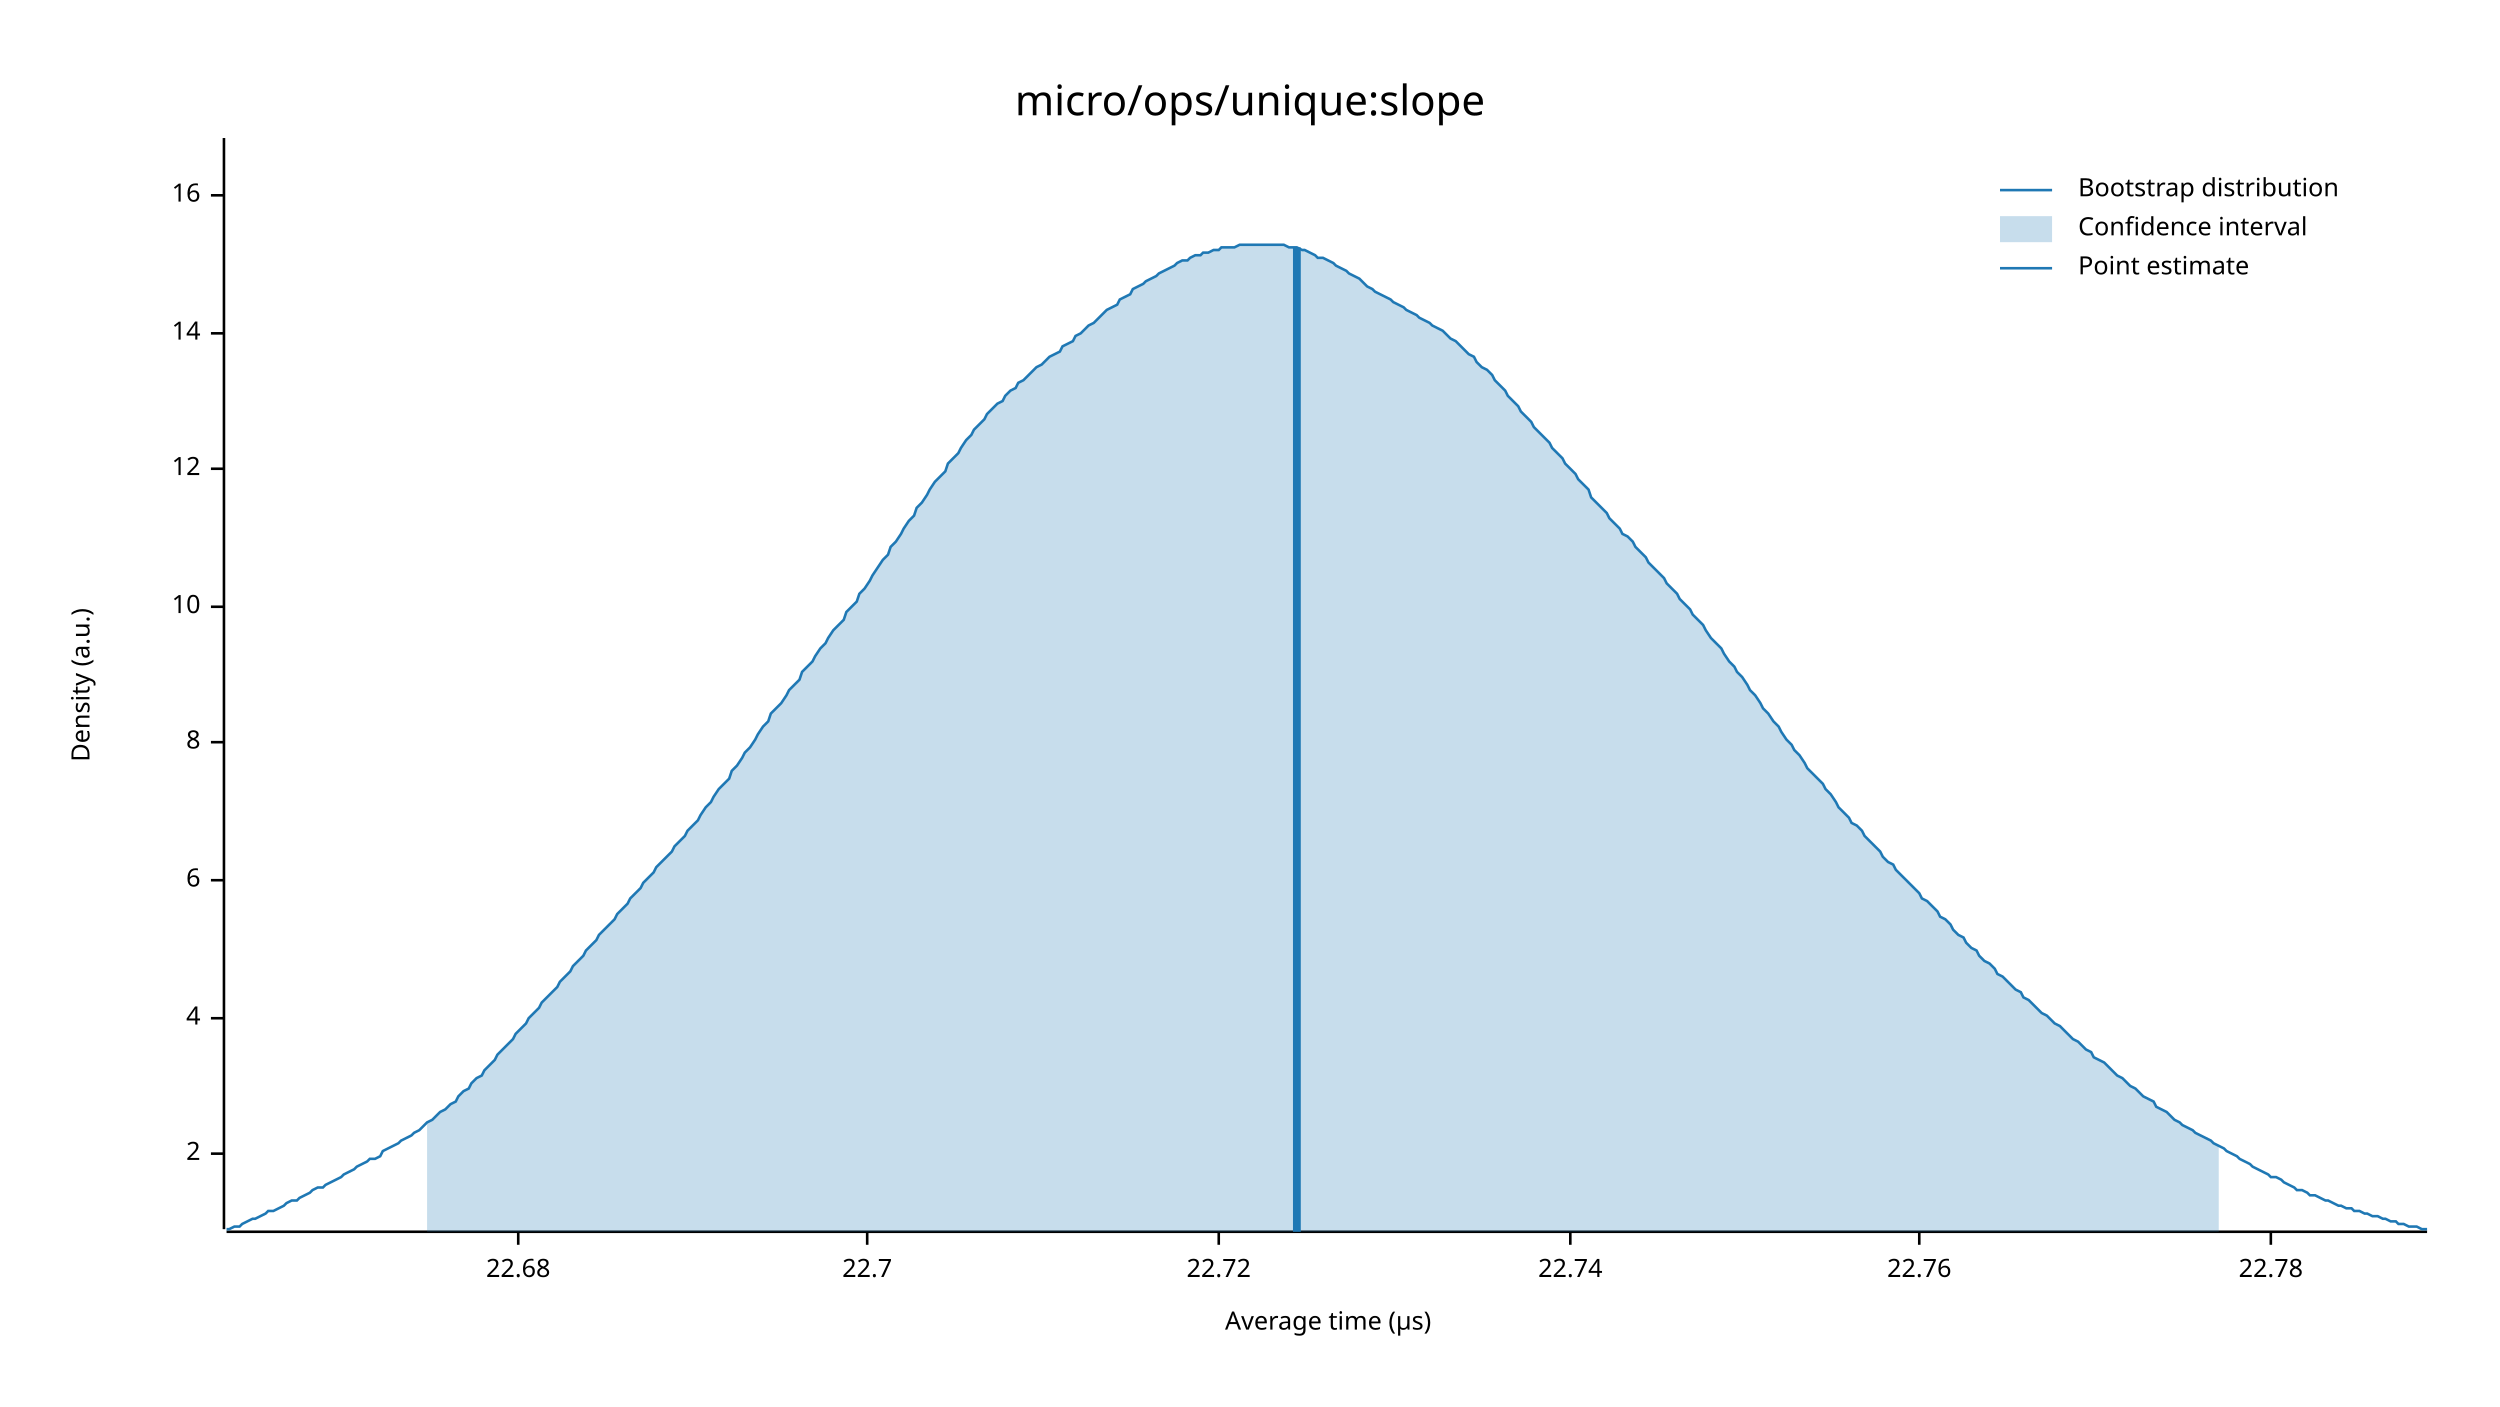
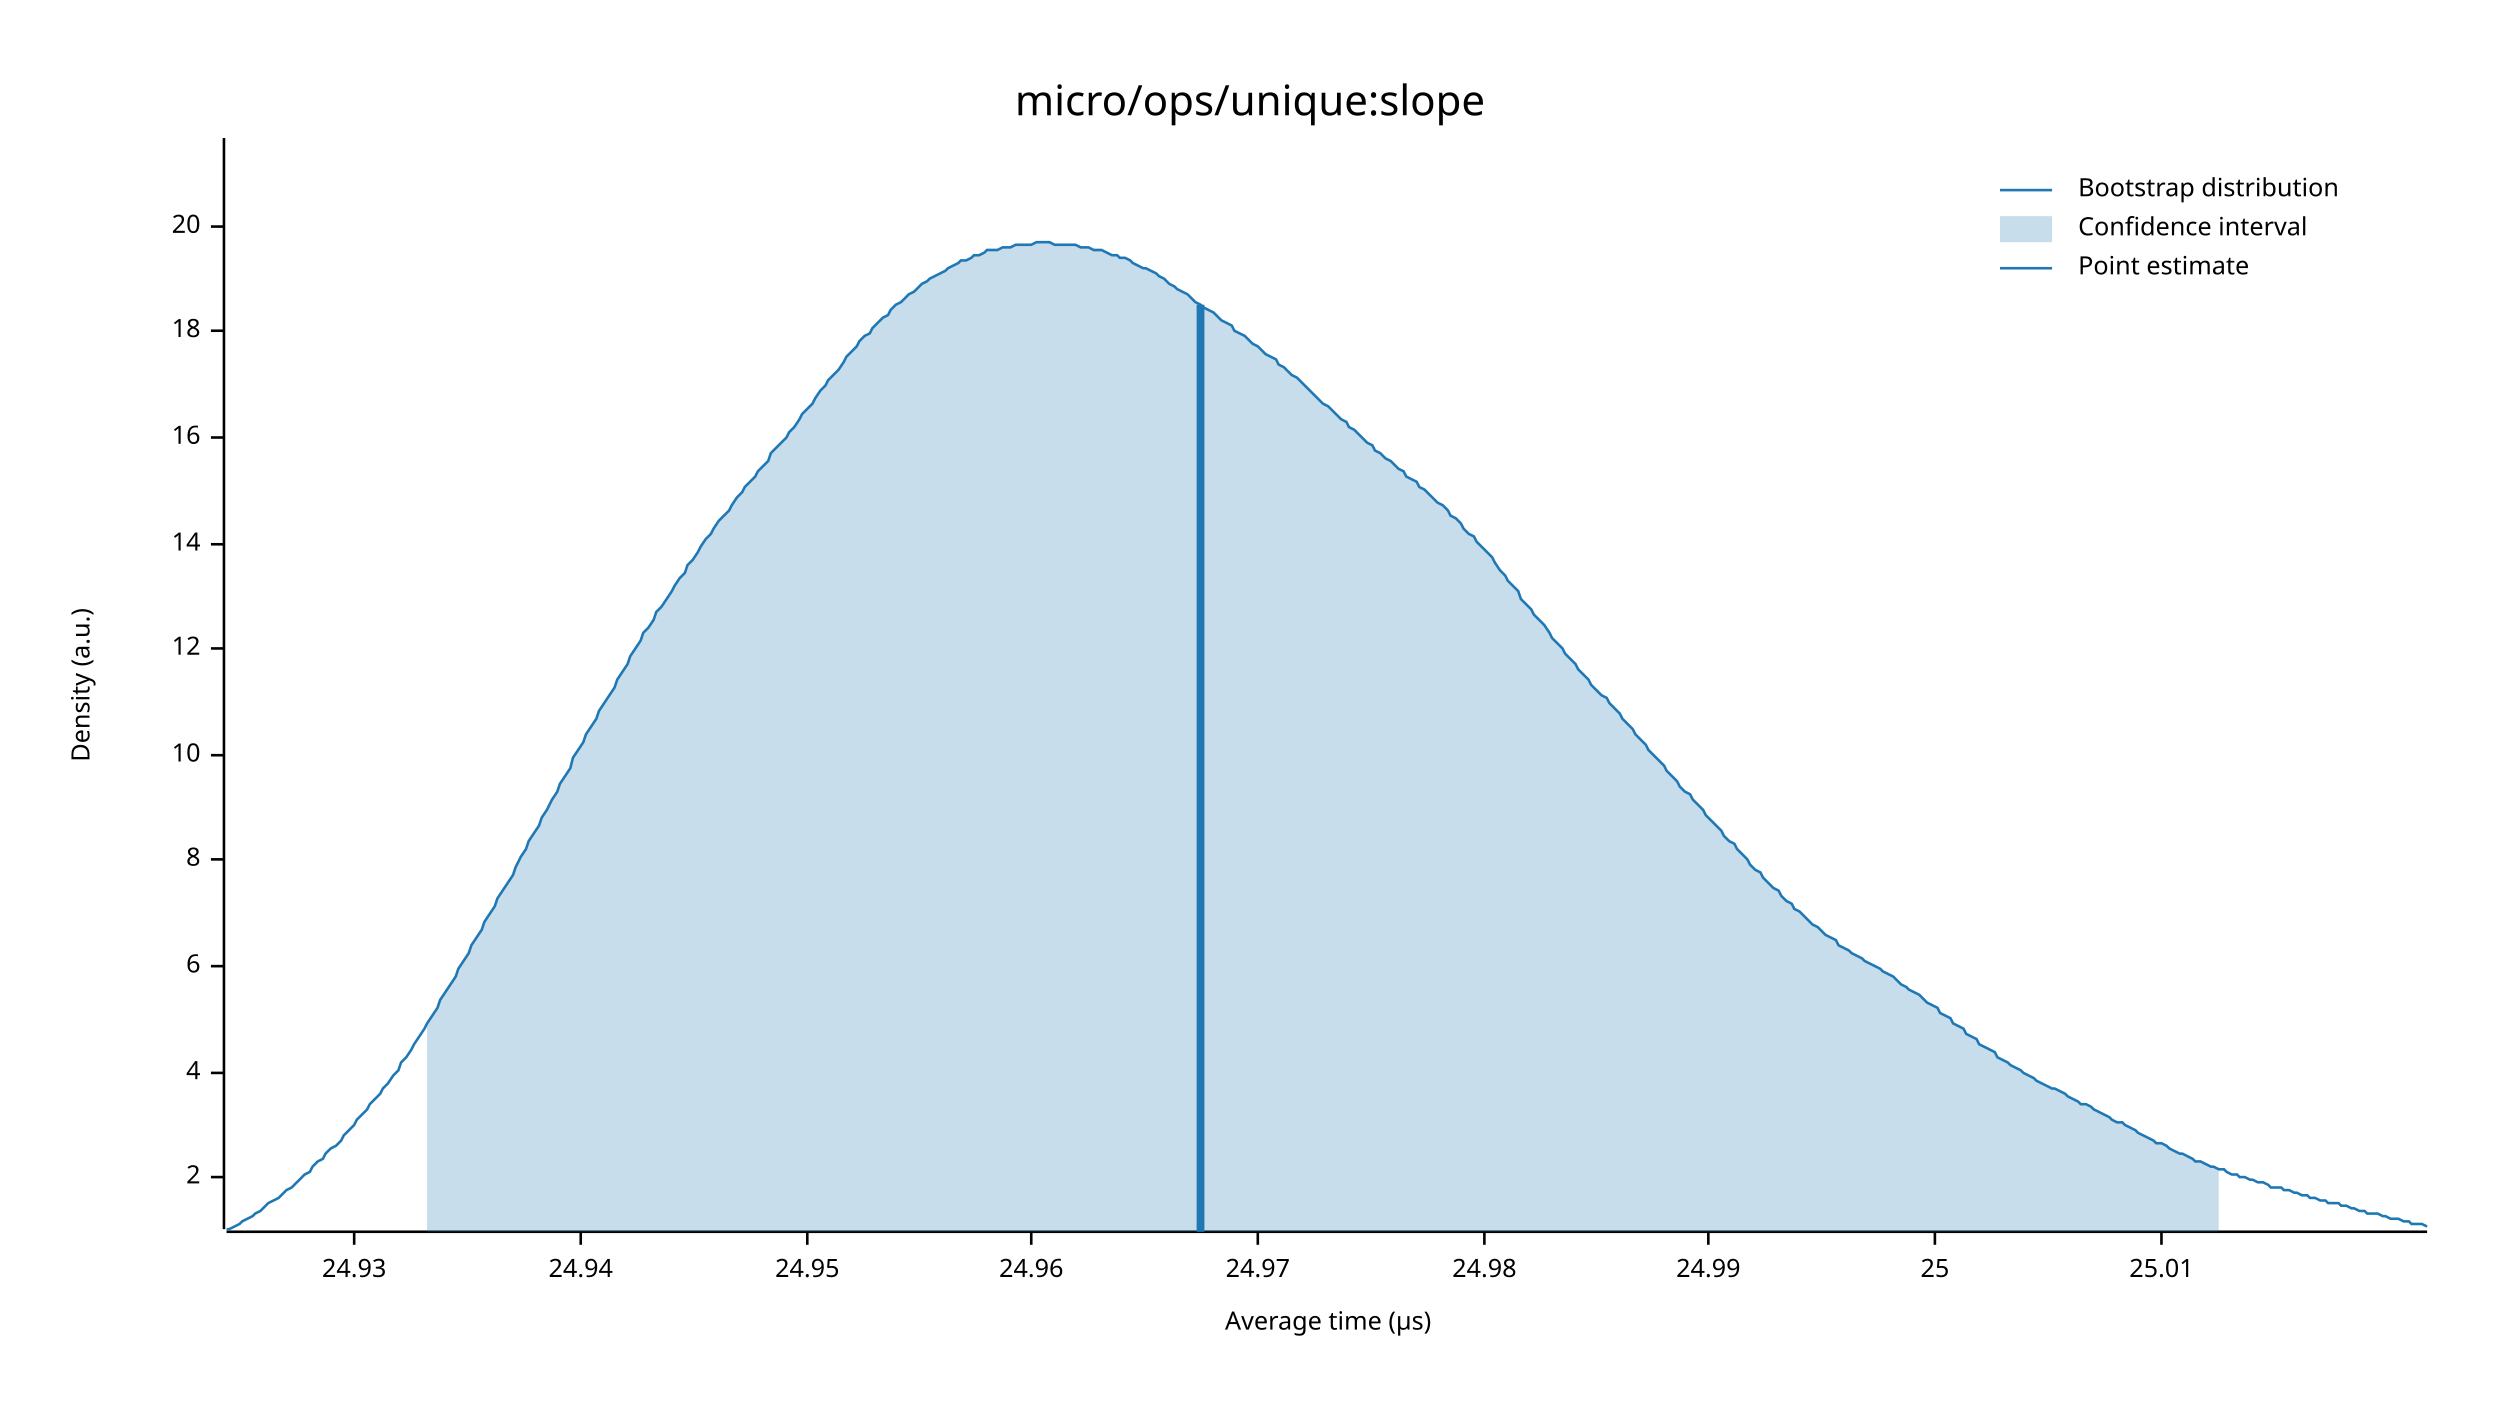
<svg xmlns="http://www.w3.org/2000/svg" width="960" height="540" viewBox="0 0 960 540">
  <text x="480" y="32" dy="0.76em" text-anchor="middle" font-family="sans-serif" font-size="16.129" opacity="1" fill="#000000">
micro/ops/unique:slope
</text>
  <text x="27" y="263" dy="0.76em" text-anchor="middle" font-family="sans-serif" font-size="9.677" opacity="1" fill="#000000" transform="rotate(270, 27, 263)">
Density (a.u.)
</text>
  <text x="510" y="513" dy="-0.5ex" text-anchor="middle" font-family="sans-serif" font-size="9.677" opacity="1" fill="#000000">
Average time (µs)
</text>
  <polyline fill="none" opacity="1" stroke="#000000" stroke-width="1" points="86,53 86,472 " />
-   <text x="77" y="443" dy="0.5ex" text-anchor="end" font-family="sans-serif" font-size="9.677" opacity="1" fill="#000000">
+   <text x="77" y="452" dy="0.5ex" text-anchor="end" font-family="sans-serif" font-size="9.677" opacity="1" fill="#000000">
2
</text>
-   <polyline fill="none" opacity="1" stroke="#000000" stroke-width="1" points="81,443 86,443 " />
-   <text x="77" y="391" dy="0.5ex" text-anchor="end" font-family="sans-serif" font-size="9.677" opacity="1" fill="#000000">
+   <polyline fill="none" opacity="1" stroke="#000000" stroke-width="1" points="81,452 86,452 " />
+   <text x="77" y="412" dy="0.5ex" text-anchor="end" font-family="sans-serif" font-size="9.677" opacity="1" fill="#000000">
4
</text>
-   <polyline fill="none" opacity="1" stroke="#000000" stroke-width="1" points="81,391 86,391 " />
-   <text x="77" y="338" dy="0.5ex" text-anchor="end" font-family="sans-serif" font-size="9.677" opacity="1" fill="#000000">
+   <polyline fill="none" opacity="1" stroke="#000000" stroke-width="1" points="81,412 86,412 " />
+   <text x="77" y="371" dy="0.5ex" text-anchor="end" font-family="sans-serif" font-size="9.677" opacity="1" fill="#000000">
6
</text>
-   <polyline fill="none" opacity="1" stroke="#000000" stroke-width="1" points="81,338 86,338 " />
-   <text x="77" y="285" dy="0.5ex" text-anchor="end" font-family="sans-serif" font-size="9.677" opacity="1" fill="#000000">
+   <polyline fill="none" opacity="1" stroke="#000000" stroke-width="1" points="81,371 86,371 " />
+   <text x="77" y="330" dy="0.5ex" text-anchor="end" font-family="sans-serif" font-size="9.677" opacity="1" fill="#000000">
8
</text>
-   <polyline fill="none" opacity="1" stroke="#000000" stroke-width="1" points="81,285 86,285 " />
-   <text x="77" y="233" dy="0.5ex" text-anchor="end" font-family="sans-serif" font-size="9.677" opacity="1" fill="#000000">
+   <polyline fill="none" opacity="1" stroke="#000000" stroke-width="1" points="81,330 86,330 " />
+   <text x="77" y="290" dy="0.5ex" text-anchor="end" font-family="sans-serif" font-size="9.677" opacity="1" fill="#000000">
10
</text>
-   <polyline fill="none" opacity="1" stroke="#000000" stroke-width="1" points="81,233 86,233 " />
-   <text x="77" y="180" dy="0.5ex" text-anchor="end" font-family="sans-serif" font-size="9.677" opacity="1" fill="#000000">
+   <polyline fill="none" opacity="1" stroke="#000000" stroke-width="1" points="81,290 86,290 " />
+   <text x="77" y="249" dy="0.5ex" text-anchor="end" font-family="sans-serif" font-size="9.677" opacity="1" fill="#000000">
12
</text>
-   <polyline fill="none" opacity="1" stroke="#000000" stroke-width="1" points="81,180 86,180 " />
-   <text x="77" y="128" dy="0.5ex" text-anchor="end" font-family="sans-serif" font-size="9.677" opacity="1" fill="#000000">
+   <polyline fill="none" opacity="1" stroke="#000000" stroke-width="1" points="81,249 86,249 " />
+   <text x="77" y="209" dy="0.5ex" text-anchor="end" font-family="sans-serif" font-size="9.677" opacity="1" fill="#000000">
14
</text>
-   <polyline fill="none" opacity="1" stroke="#000000" stroke-width="1" points="81,128 86,128 " />
-   <text x="77" y="75" dy="0.5ex" text-anchor="end" font-family="sans-serif" font-size="9.677" opacity="1" fill="#000000">
+   <polyline fill="none" opacity="1" stroke="#000000" stroke-width="1" points="81,209 86,209 " />
+   <text x="77" y="168" dy="0.5ex" text-anchor="end" font-family="sans-serif" font-size="9.677" opacity="1" fill="#000000">
16
</text>
-   <polyline fill="none" opacity="1" stroke="#000000" stroke-width="1" points="81,75 86,75 " />
+   <polyline fill="none" opacity="1" stroke="#000000" stroke-width="1" points="81,168 86,168 " />
+   <text x="77" y="127" dy="0.5ex" text-anchor="end" font-family="sans-serif" font-size="9.677" opacity="1" fill="#000000">
+ 18
+ </text>
+   <polyline fill="none" opacity="1" stroke="#000000" stroke-width="1" points="81,127 86,127 " />
+   <text x="77" y="87" dy="0.5ex" text-anchor="end" font-family="sans-serif" font-size="9.677" opacity="1" fill="#000000">
+ 20
+ </text>
+   <polyline fill="none" opacity="1" stroke="#000000" stroke-width="1" points="81,87 86,87 " />
  <polyline fill="none" opacity="1" stroke="#000000" stroke-width="1" points="87,473 932,473 " />
-   <text x="199" y="483" dy="0.76em" text-anchor="middle" font-family="sans-serif" font-size="9.677" opacity="1" fill="#000000">
- 22.68
+   <text x="136" y="483" dy="0.76em" text-anchor="middle" font-family="sans-serif" font-size="9.677" opacity="1" fill="#000000">
+ 24.93
</text>
-   <polyline fill="none" opacity="1" stroke="#000000" stroke-width="1" points="199,473 199,478 " />
-   <text x="333" y="483" dy="0.76em" text-anchor="middle" font-family="sans-serif" font-size="9.677" opacity="1" fill="#000000">
- 22.7
+   <polyline fill="none" opacity="1" stroke="#000000" stroke-width="1" points="136,473 136,478 " />
+   <text x="223" y="483" dy="0.76em" text-anchor="middle" font-family="sans-serif" font-size="9.677" opacity="1" fill="#000000">
+ 24.94
</text>
-   <polyline fill="none" opacity="1" stroke="#000000" stroke-width="1" points="333,473 333,478 " />
-   <text x="468" y="483" dy="0.76em" text-anchor="middle" font-family="sans-serif" font-size="9.677" opacity="1" fill="#000000">
- 22.72
+   <polyline fill="none" opacity="1" stroke="#000000" stroke-width="1" points="223,473 223,478 " />
+   <text x="310" y="483" dy="0.76em" text-anchor="middle" font-family="sans-serif" font-size="9.677" opacity="1" fill="#000000">
+ 24.95
</text>
-   <polyline fill="none" opacity="1" stroke="#000000" stroke-width="1" points="468,473 468,478 " />
-   <text x="603" y="483" dy="0.76em" text-anchor="middle" font-family="sans-serif" font-size="9.677" opacity="1" fill="#000000">
- 22.74
+   <polyline fill="none" opacity="1" stroke="#000000" stroke-width="1" points="310,473 310,478 " />
+   <text x="396" y="483" dy="0.76em" text-anchor="middle" font-family="sans-serif" font-size="9.677" opacity="1" fill="#000000">
+ 24.96
</text>
-   <polyline fill="none" opacity="1" stroke="#000000" stroke-width="1" points="603,473 603,478 " />
-   <text x="737" y="483" dy="0.76em" text-anchor="middle" font-family="sans-serif" font-size="9.677" opacity="1" fill="#000000">
- 22.76
+   <polyline fill="none" opacity="1" stroke="#000000" stroke-width="1" points="396,473 396,478 " />
+   <text x="483" y="483" dy="0.76em" text-anchor="middle" font-family="sans-serif" font-size="9.677" opacity="1" fill="#000000">
+ 24.97
</text>
-   <polyline fill="none" opacity="1" stroke="#000000" stroke-width="1" points="737,473 737,478 " />
-   <text x="872" y="483" dy="0.76em" text-anchor="middle" font-family="sans-serif" font-size="9.677" opacity="1" fill="#000000">
- 22.78
+   <polyline fill="none" opacity="1" stroke="#000000" stroke-width="1" points="483,473 483,478 " />
+   <text x="570" y="483" dy="0.76em" text-anchor="middle" font-family="sans-serif" font-size="9.677" opacity="1" fill="#000000">
+ 24.98
</text>
-   <polyline fill="none" opacity="1" stroke="#000000" stroke-width="1" points="872,473 872,478 " />
-   <polyline fill="none" opacity="1" stroke="#1F78B4" stroke-width="1" points="87,472 88,472 90,471 92,471 93,470 95,469 97,468 98,468 100,467 102,466 103,465 105,465 107,464 109,463 110,462 112,461 114,461 115,460 117,459 119,458 120,457 122,456 124,456 125,455 127,454 129,453 131,452 132,451 134,450 136,449 137,448 139,447 141,446 142,445 144,445 146,444 147,442 149,441 151,440 153,439 154,438 156,437 158,436 159,435 161,434 163,432 164,431 166,430 168,428 169,427 171,426 173,424 175,423 176,421 178,419 180,418 181,416 183,414 185,413 186,411 188,409 190,407 191,405 193,403 195,401 197,399 198,397 200,395 202,393 203,391 205,389 207,387 208,385 210,383 212,381 214,379 215,377 217,375 219,373 220,371 222,369 224,367 225,365 227,363 229,361 230,359 232,357 234,355 236,353 237,351 239,349 241,347 242,345 244,343 246,341 247,339 249,337 251,335 252,333 254,331 256,329 258,327 259,325 261,323 263,321 264,319 266,317 268,315 269,313 271,310 273,308 274,306 276,303 278,301 280,299 281,296 283,294 285,291 286,289 288,287 290,284 291,282 293,279 295,277 296,274 298,272 300,270 302,267 303,265 305,263 307,261 308,258 310,256 312,254 313,252 315,249 317,247 318,245 320,242 322,240 324,238 325,235 327,233 329,231 330,228 332,226 334,223 335,221 337,218 339,215 341,213 342,210 344,208 346,205 347,203 349,200 351,198 352,195 354,193 356,190 357,188 359,185 361,183 363,181 364,178 366,176 368,174 369,172 371,169 373,167 374,165 376,163 378,161 379,159 381,157 383,155 385,154 386,152 388,150 390,149 391,147 393,146 395,144 396,143 398,141 400,140 401,139 403,137 405,136 407,135 408,133 410,132 412,131 413,129 415,128 417,126 418,125 420,124 422,122 423,121 425,119 427,118 429,117 430,115 432,114 434,113 435,111 437,110 439,109 440,108 442,107 444,106 445,105 447,104 449,103 451,102 452,101 454,100 456,100 457,99 459,98 461,98 462,97 464,97 466,96 468,96 469,95 471,95 473,95 474,95 476,94 478,94 479,94 481,94 483,94 484,94 486,94 488,94 490,94 491,94 493,94 495,95 496,95 498,95 500,96 501,96 503,97 505,98 506,99 508,99 510,100 512,101 513,102 515,103 517,104 518,105 520,106 522,107 523,108 525,110 527,111 528,112 530,113 532,114 534,115 535,116 537,117 539,118 540,119 542,120 544,121 545,122 547,123 549,124 550,125 552,126 554,127 556,129 557,130 559,131 561,133 562,134 564,136 566,137 567,139 569,141 571,142 573,144 574,146 576,148 578,150 579,152 581,154 583,156 584,158 586,160 588,162 589,164 591,166 593,168 595,170 596,172 598,174 600,176 601,178 603,180 605,182 606,184 608,186 610,188 611,191 613,193 615,195 617,197 618,199 620,201 622,203 623,205 625,206 627,208 628,210 630,212 632,214 633,216 635,218 637,220 639,222 640,224 642,226 644,228 645,230 647,232 649,234 650,236 652,238 654,240 655,242 657,245 659,247 661,249 662,251 664,254 666,256 667,258 669,260 671,263 672,265 674,267 676,270 677,272 679,274 681,277 683,279 684,281 686,284 688,286 689,288 691,290 693,293 694,295 696,297 698,299 700,301 701,303 703,305 705,308 706,310 708,312 710,314 711,316 713,317 715,319 716,321 718,323 720,325 722,327 723,329 725,331 727,332 728,334 730,336 732,338 733,339 735,341 737,343 738,345 740,346 742,348 744,350 745,352 747,353 749,355 750,357 752,359 754,360 755,362 757,364 759,365 760,367 762,369 764,370 766,372 767,374 769,375 771,377 772,378 774,380 776,381 777,383 779,384 781,386 782,387 784,389 786,390 788,392 789,393 791,394 793,396 794,397 796,399 798,400 799,401 801,403 803,404 804,406 806,407 808,408 810,410 811,411 813,413 815,414 816,415 818,417 820,418 821,419 823,421 825,422 827,423 828,425 830,426 832,427 833,428 835,430 837,431 838,432 840,433 842,434 843,435 845,436 847,437 849,438 850,439 852,440 854,441 855,442 857,443 859,444 860,445 862,446 864,447 865,448 867,449 869,450 871,451 872,452 874,452 876,453 877,454 879,455 881,456 882,457 884,457 886,458 887,459 889,459 891,460 893,461 894,461 896,462 898,463 899,463 901,464 903,464 904,465 906,465 908,466 909,466 911,467 913,467 915,468 916,468 918,469 920,469 921,470 923,470 925,471 926,471 928,471 930,472 932,472 " />
-   <polygon opacity="0.25" fill="#1F78B4" points="164,431 166,430 168,428 169,427 171,426 173,424 175,423 176,421 178,419 180,418 181,416 183,414 185,413 186,411 188,409 190,407 191,405 193,403 195,401 197,399 198,397 200,395 202,393 203,391 205,389 207,387 208,385 210,383 212,381 214,379 215,377 217,375 219,373 220,371 222,369 224,367 225,365 227,363 229,361 230,359 232,357 234,355 236,353 237,351 239,349 241,347 242,345 244,343 246,341 247,339 249,337 251,335 252,333 254,331 256,329 258,327 259,325 261,323 263,321 264,319 266,317 268,315 269,313 271,310 273,308 274,306 276,303 278,301 280,299 281,296 283,294 285,291 286,289 288,287 290,284 291,282 293,279 295,277 296,274 298,272 300,270 302,267 303,265 305,263 307,261 308,258 310,256 312,254 313,252 315,249 317,247 318,245 320,242 322,240 324,238 325,235 327,233 329,231 330,228 332,226 334,223 335,221 337,218 339,215 341,213 342,210 344,208 346,205 347,203 349,200 351,198 352,195 354,193 356,190 357,188 359,185 361,183 363,181 364,178 366,176 368,174 369,172 371,169 373,167 374,165 376,163 378,161 379,159 381,157 383,155 385,154 386,152 388,150 390,149 391,147 393,146 395,144 396,143 398,141 400,140 401,139 403,137 405,136 407,135 408,133 410,132 412,131 413,129 415,128 417,126 418,125 420,124 422,122 423,121 425,119 427,118 429,117 430,115 432,114 434,113 435,111 437,110 439,109 440,108 442,107 444,106 445,105 447,104 449,103 451,102 452,101 454,100 456,100 457,99 459,98 461,98 462,97 464,97 466,96 468,96 469,95 471,95 473,95 474,95 476,94 478,94 479,94 481,94 483,94 484,94 486,94 488,94 490,94 491,94 493,94 495,95 496,95 498,95 500,96 501,96 503,97 505,98 506,99 508,99 510,100 512,101 513,102 515,103 517,104 518,105 520,106 522,107 523,108 525,110 527,111 528,112 530,113 532,114 534,115 535,116 537,117 539,118 540,119 542,120 544,121 545,122 547,123 549,124 550,125 552,126 554,127 556,129 557,130 559,131 561,133 562,134 564,136 566,137 567,139 569,141 571,142 573,144 574,146 576,148 578,150 579,152 581,154 583,156 584,158 586,160 588,162 589,164 591,166 593,168 595,170 596,172 598,174 600,176 601,178 603,180 605,182 606,184 608,186 610,188 611,191 613,193 615,195 617,197 618,199 620,201 622,203 623,205 625,206 627,208 628,210 630,212 632,214 633,216 635,218 637,220 639,222 640,224 642,226 644,228 645,230 647,232 649,234 650,236 652,238 654,240 655,242 657,245 659,247 661,249 662,251 664,254 666,256 667,258 669,260 671,263 672,265 674,267 676,270 677,272 679,274 681,277 683,279 684,281 686,284 688,286 689,288 691,290 693,293 694,295 696,297 698,299 700,301 701,303 703,305 705,308 706,310 708,312 710,314 711,316 713,317 715,319 716,321 718,323 720,325 722,327 723,329 725,331 727,332 728,334 730,336 732,338 733,339 735,341 737,343 738,345 740,346 742,348 744,350 745,352 747,353 749,355 750,357 752,359 754,360 755,362 757,364 759,365 760,367 762,369 764,370 766,372 767,374 769,375 771,377 772,378 774,380 776,381 777,383 779,384 781,386 782,387 784,389 786,390 788,392 789,393 791,394 793,396 794,397 796,399 798,400 799,401 801,403 803,404 804,406 806,407 808,408 810,410 811,411 813,413 815,414 816,415 818,417 820,418 821,419 823,421 825,422 827,423 828,425 830,426 832,427 833,428 835,430 837,431 838,432 840,433 842,434 843,435 845,436 847,437 849,438 850,439 852,440 852,473 164,473 " />
-   <polyline fill="none" opacity="1" stroke="#1F78B4" stroke-width="3" points="498,473 498,95 " />
+   <polyline fill="none" opacity="1" stroke="#000000" stroke-width="1" points="570,473 570,478 " />
+   <text x="656" y="483" dy="0.76em" text-anchor="middle" font-family="sans-serif" font-size="9.677" opacity="1" fill="#000000">
+ 24.99
+ </text>
+   <polyline fill="none" opacity="1" stroke="#000000" stroke-width="1" points="656,473 656,478 " />
+   <text x="743" y="483" dy="0.76em" text-anchor="middle" font-family="sans-serif" font-size="9.677" opacity="1" fill="#000000">
+ 25
+ </text>
+   <polyline fill="none" opacity="1" stroke="#000000" stroke-width="1" points="743,473 743,478 " />
+   <text x="830" y="483" dy="0.76em" text-anchor="middle" font-family="sans-serif" font-size="9.677" opacity="1" fill="#000000">
+ 25.01
+ </text>
+   <polyline fill="none" opacity="1" stroke="#000000" stroke-width="1" points="830,473 830,478 " />
+   <polyline fill="none" opacity="1" stroke="#1F78B4" stroke-width="1" points="87,472 88,472 90,471 92,470 93,469 95,468 97,467 98,466 100,465 102,463 103,462 105,461 107,460 109,458 110,457 112,456 114,454 115,453 117,451 119,450 120,448 122,446 124,445 125,443 127,441 129,440 131,438 132,436 134,434 136,432 137,430 139,428 141,426 142,424 144,422 146,420 147,418 149,416 151,413 153,411 154,408 156,406 158,403 159,401 161,398 163,395 164,393 166,390 168,387 169,384 171,381 173,378 175,375 176,372 178,369 180,366 181,363 183,360 185,357 186,354 188,351 190,348 191,345 193,342 195,339 197,336 198,333 200,329 202,326 203,323 205,320 207,317 208,314 210,311 212,307 214,304 215,301 217,298 219,295 220,291 222,288 224,285 225,282 227,279 229,276 230,273 232,270 234,267 236,264 237,261 239,258 241,255 242,252 244,249 246,246 247,243 249,241 251,238 252,235 254,233 256,230 258,227 259,225 261,222 263,220 264,217 266,215 268,212 269,210 271,207 273,205 274,203 276,200 278,198 280,196 281,194 283,191 285,189 286,187 288,185 290,183 291,181 293,179 295,177 296,174 298,172 300,170 302,168 303,166 305,164 307,161 308,159 310,157 312,155 313,153 315,150 317,148 318,146 320,144 322,142 324,139 325,137 327,135 329,133 330,131 332,129 334,128 335,126 337,124 339,122 341,121 342,119 344,117 346,116 347,115 349,113 351,112 352,111 354,109 356,108 357,107 359,106 361,105 363,104 364,103 366,102 368,101 369,100 371,100 373,99 374,98 376,98 378,97 379,96 381,96 383,96 385,95 386,95 388,95 390,94 391,94 393,94 395,94 396,94 398,93 400,93 401,93 403,93 405,94 407,94 408,94 410,94 412,94 413,94 415,95 417,95 418,95 420,96 422,96 423,96 425,97 427,98 429,98 430,99 432,99 434,100 435,101 437,102 439,103 440,103 442,104 444,105 445,106 447,107 449,109 451,110 452,111 454,112 456,113 457,114 459,116 461,117 462,118 464,119 466,120 468,122 469,123 471,124 473,125 474,127 476,128 478,129 479,130 481,132 483,133 484,134 486,136 488,137 490,138 491,140 493,141 495,143 496,144 498,145 500,147 501,148 503,150 505,152 506,153 508,155 510,156 512,158 513,159 515,161 517,162 518,164 520,165 522,167 523,168 525,170 527,171 528,173 530,174 532,176 534,177 535,178 537,180 539,181 540,183 542,184 544,185 545,187 547,188 549,190 550,191 552,193 554,194 556,196 557,198 559,199 561,201 562,203 564,205 566,206 567,208 569,210 571,212 573,214 574,216 576,219 578,221 579,223 581,225 583,227 584,230 586,232 588,234 589,236 591,238 593,240 595,243 596,245 598,247 600,249 601,251 603,253 605,255 606,257 608,259 610,261 611,263 613,265 615,267 617,268 618,270 620,272 622,274 623,276 625,278 627,280 628,282 630,284 632,286 633,288 635,290 637,292 639,294 640,296 642,298 644,300 645,302 647,304 649,305 650,307 652,309 654,311 655,313 657,315 659,317 661,319 662,321 664,323 666,324 667,326 669,328 671,330 672,332 674,334 676,335 677,337 679,339 681,341 683,342 684,344 686,346 688,347 689,349 691,350 693,352 694,353 696,355 698,356 700,358 701,359 703,360 705,361 706,363 708,364 710,365 711,366 713,367 715,368 716,369 718,370 720,371 722,372 723,373 725,374 727,375 728,376 730,378 732,379 733,380 735,381 737,382 738,383 740,385 742,386 744,387 745,389 747,390 749,391 750,393 752,394 754,395 755,397 757,398 759,399 760,401 762,402 764,403 766,404 767,406 769,407 771,408 772,409 774,410 776,411 777,412 779,413 781,414 782,415 784,416 786,417 788,418 789,418 791,419 793,420 794,421 796,422 798,423 799,424 801,424 803,425 804,426 806,427 808,428 810,429 811,430 813,431 815,431 816,432 818,433 820,434 821,435 823,436 825,437 827,438 828,439 830,439 832,440 833,441 835,442 837,443 838,443 840,444 842,445 843,446 845,446 847,447 849,448 850,448 852,449 854,449 855,450 857,451 859,451 860,452 862,452 864,453 865,453 867,454 869,454 871,455 872,456 874,456 876,456 877,457 879,457 881,458 882,458 884,459 886,459 887,460 889,460 891,461 893,461 894,462 896,462 898,462 899,463 901,463 903,464 904,464 906,465 908,465 909,466 911,466 913,466 915,467 916,467 918,468 920,468 921,468 923,469 925,469 926,470 928,470 930,470 932,471 " />
+   <polygon opacity="0.25" fill="#1F78B4" points="164,393 166,390 168,387 169,384 171,381 173,378 175,375 176,372 178,369 180,366 181,363 183,360 185,357 186,354 188,351 190,348 191,345 193,342 195,339 197,336 198,333 200,329 202,326 203,323 205,320 207,317 208,314 210,311 212,307 214,304 215,301 217,298 219,295 220,291 222,288 224,285 225,282 227,279 229,276 230,273 232,270 234,267 236,264 237,261 239,258 241,255 242,252 244,249 246,246 247,243 249,241 251,238 252,235 254,233 256,230 258,227 259,225 261,222 263,220 264,217 266,215 268,212 269,210 271,207 273,205 274,203 276,200 278,198 280,196 281,194 283,191 285,189 286,187 288,185 290,183 291,181 293,179 295,177 296,174 298,172 300,170 302,168 303,166 305,164 307,161 308,159 310,157 312,155 313,153 315,150 317,148 318,146 320,144 322,142 324,139 325,137 327,135 329,133 330,131 332,129 334,128 335,126 337,124 339,122 341,121 342,119 344,117 346,116 347,115 349,113 351,112 352,111 354,109 356,108 357,107 359,106 361,105 363,104 364,103 366,102 368,101 369,100 371,100 373,99 374,98 376,98 378,97 379,96 381,96 383,96 385,95 386,95 388,95 390,94 391,94 393,94 395,94 396,94 398,93 400,93 401,93 403,93 405,94 407,94 408,94 410,94 412,94 413,94 415,95 417,95 418,95 420,96 422,96 423,96 425,97 427,98 429,98 430,99 432,99 434,100 435,101 437,102 439,103 440,103 442,104 444,105 445,106 447,107 449,109 451,110 452,111 454,112 456,113 457,114 459,116 461,117 462,118 464,119 466,120 468,122 469,123 471,124 473,125 474,127 476,128 478,129 479,130 481,132 483,133 484,134 486,136 488,137 490,138 491,140 493,141 495,143 496,144 498,145 500,147 501,148 503,150 505,152 506,153 508,155 510,156 512,158 513,159 515,161 517,162 518,164 520,165 522,167 523,168 525,170 527,171 528,173 530,174 532,176 534,177 535,178 537,180 539,181 540,183 542,184 544,185 545,187 547,188 549,190 550,191 552,193 554,194 556,196 557,198 559,199 561,201 562,203 564,205 566,206 567,208 569,210 571,212 573,214 574,216 576,219 578,221 579,223 581,225 583,227 584,230 586,232 588,234 589,236 591,238 593,240 595,243 596,245 598,247 600,249 601,251 603,253 605,255 606,257 608,259 610,261 611,263 613,265 615,267 617,268 618,270 620,272 622,274 623,276 625,278 627,280 628,282 630,284 632,286 633,288 635,290 637,292 639,294 640,296 642,298 644,300 645,302 647,304 649,305 650,307 652,309 654,311 655,313 657,315 659,317 661,319 662,321 664,323 666,324 667,326 669,328 671,330 672,332 674,334 676,335 677,337 679,339 681,341 683,342 684,344 686,346 688,347 689,349 691,350 693,352 694,353 696,355 698,356 700,358 701,359 703,360 705,361 706,363 708,364 710,365 711,366 713,367 715,368 716,369 718,370 720,371 722,372 723,373 725,374 727,375 728,376 730,378 732,379 733,380 735,381 737,382 738,383 740,385 742,386 744,387 745,389 747,390 749,391 750,393 752,394 754,395 755,397 757,398 759,399 760,401 762,402 764,403 766,404 767,406 769,407 771,408 772,409 774,410 776,411 777,412 779,413 781,414 782,415 784,416 786,417 788,418 789,418 791,419 793,420 794,421 796,422 798,423 799,424 801,424 803,425 804,426 806,427 808,428 810,429 811,430 813,431 815,431 816,432 818,433 820,434 821,435 823,436 825,437 827,438 828,439 830,439 832,440 833,441 835,442 837,443 838,443 840,444 842,445 843,446 845,446 847,447 849,448 850,448 852,449 852,473 164,473 " />
+   <polyline fill="none" opacity="1" stroke="#1F78B4" stroke-width="3" points="461,473 461,117 " />
  <text x="798" y="68" dy="0.76em" text-anchor="start" font-family="sans-serif" font-size="9.677" opacity="1" fill="#000000">
Bootstrap distribution
</text>
  <text x="798" y="83" dy="0.76em" text-anchor="start" font-family="sans-serif" font-size="9.677" opacity="1" fill="#000000">
Confidence interval
</text>
  <text x="798" y="98" dy="0.76em" text-anchor="start" font-family="sans-serif" font-size="9.677" opacity="1" fill="#000000">
Point estimate
</text>
  <polyline fill="none" opacity="1" stroke="#1F78B4" stroke-width="1" points="768,73 788,73 " />
  <rect x="768" y="83" width="20" height="10" opacity="0.25" fill="#1F78B4" stroke="none" />
  <polyline fill="none" opacity="1" stroke="#1F78B4" stroke-width="1" points="768,103 788,103 " />
</svg>
